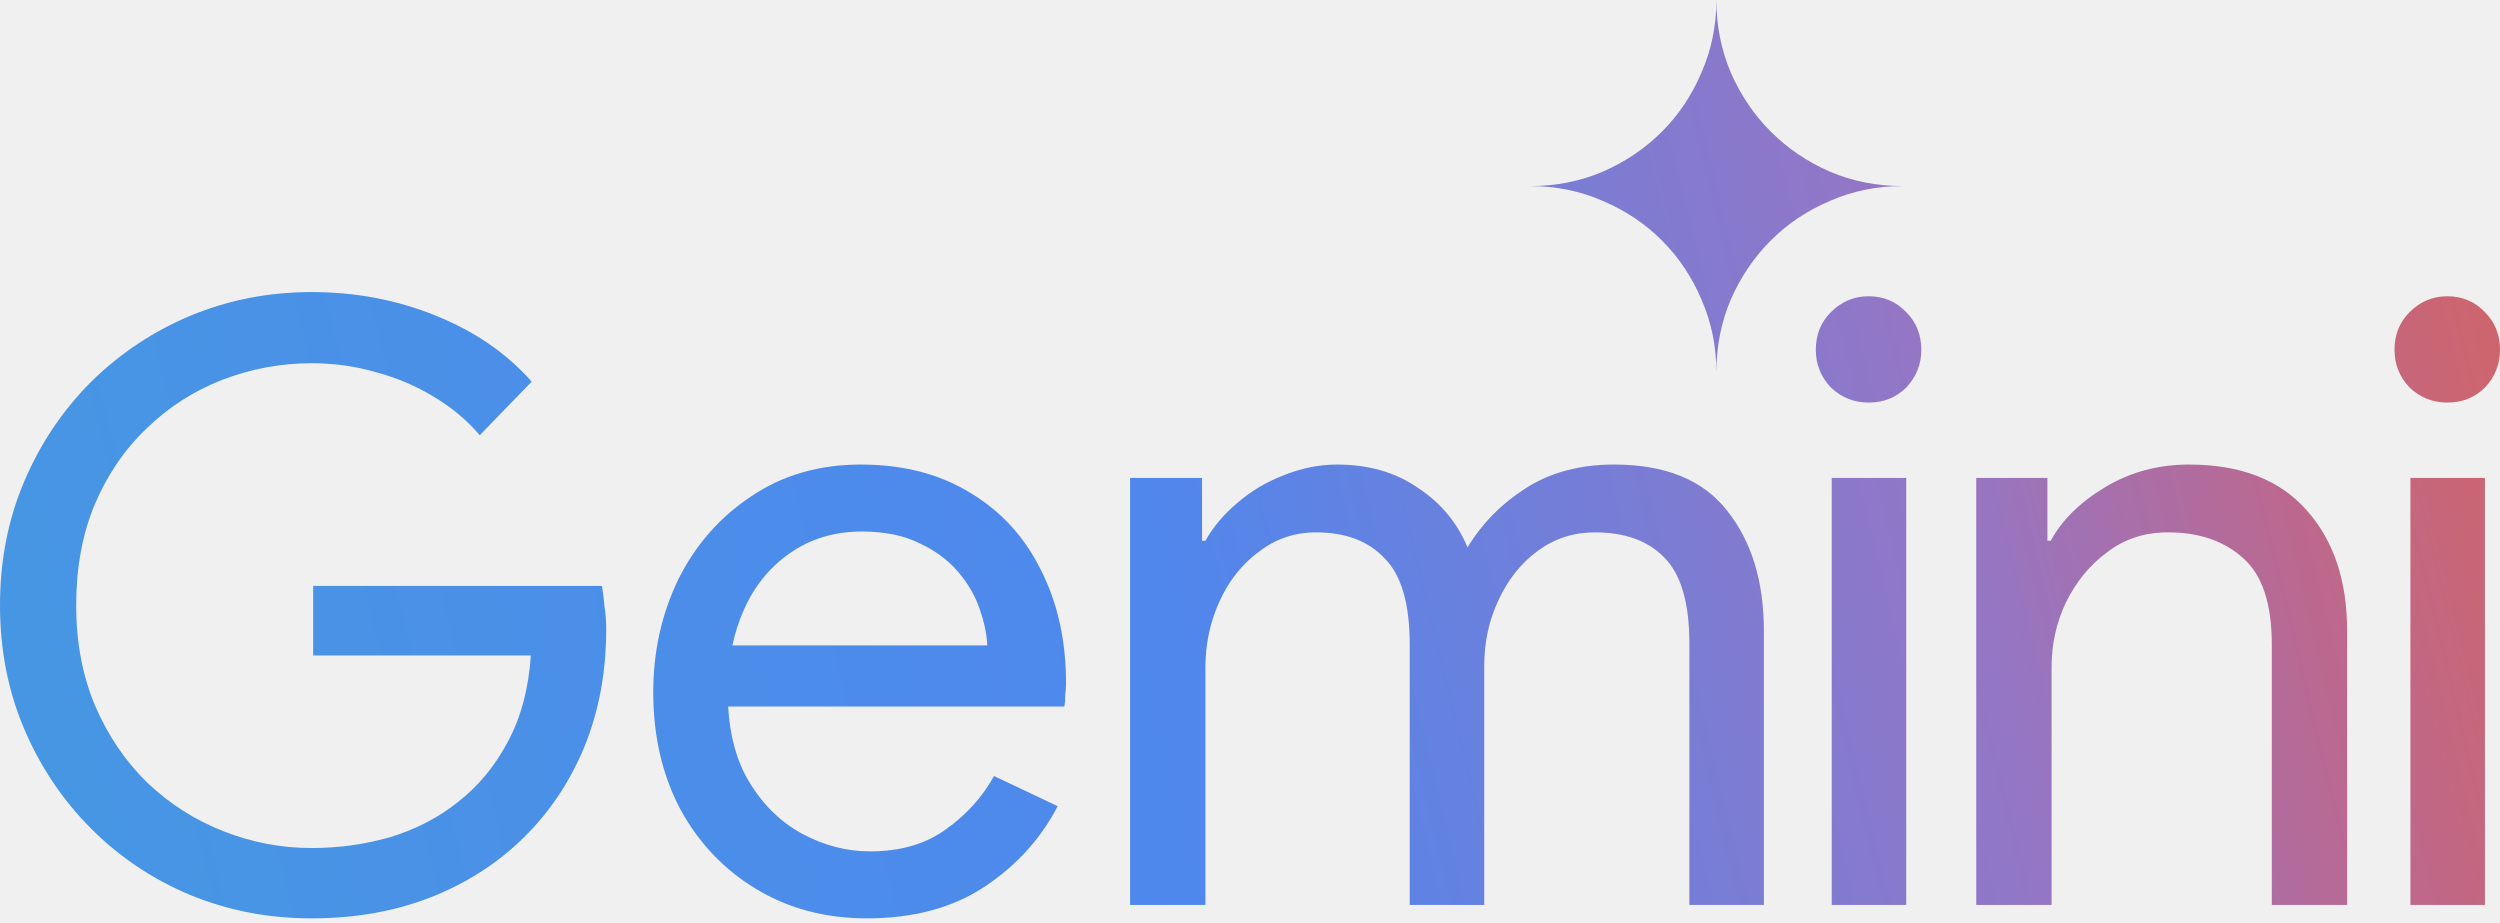
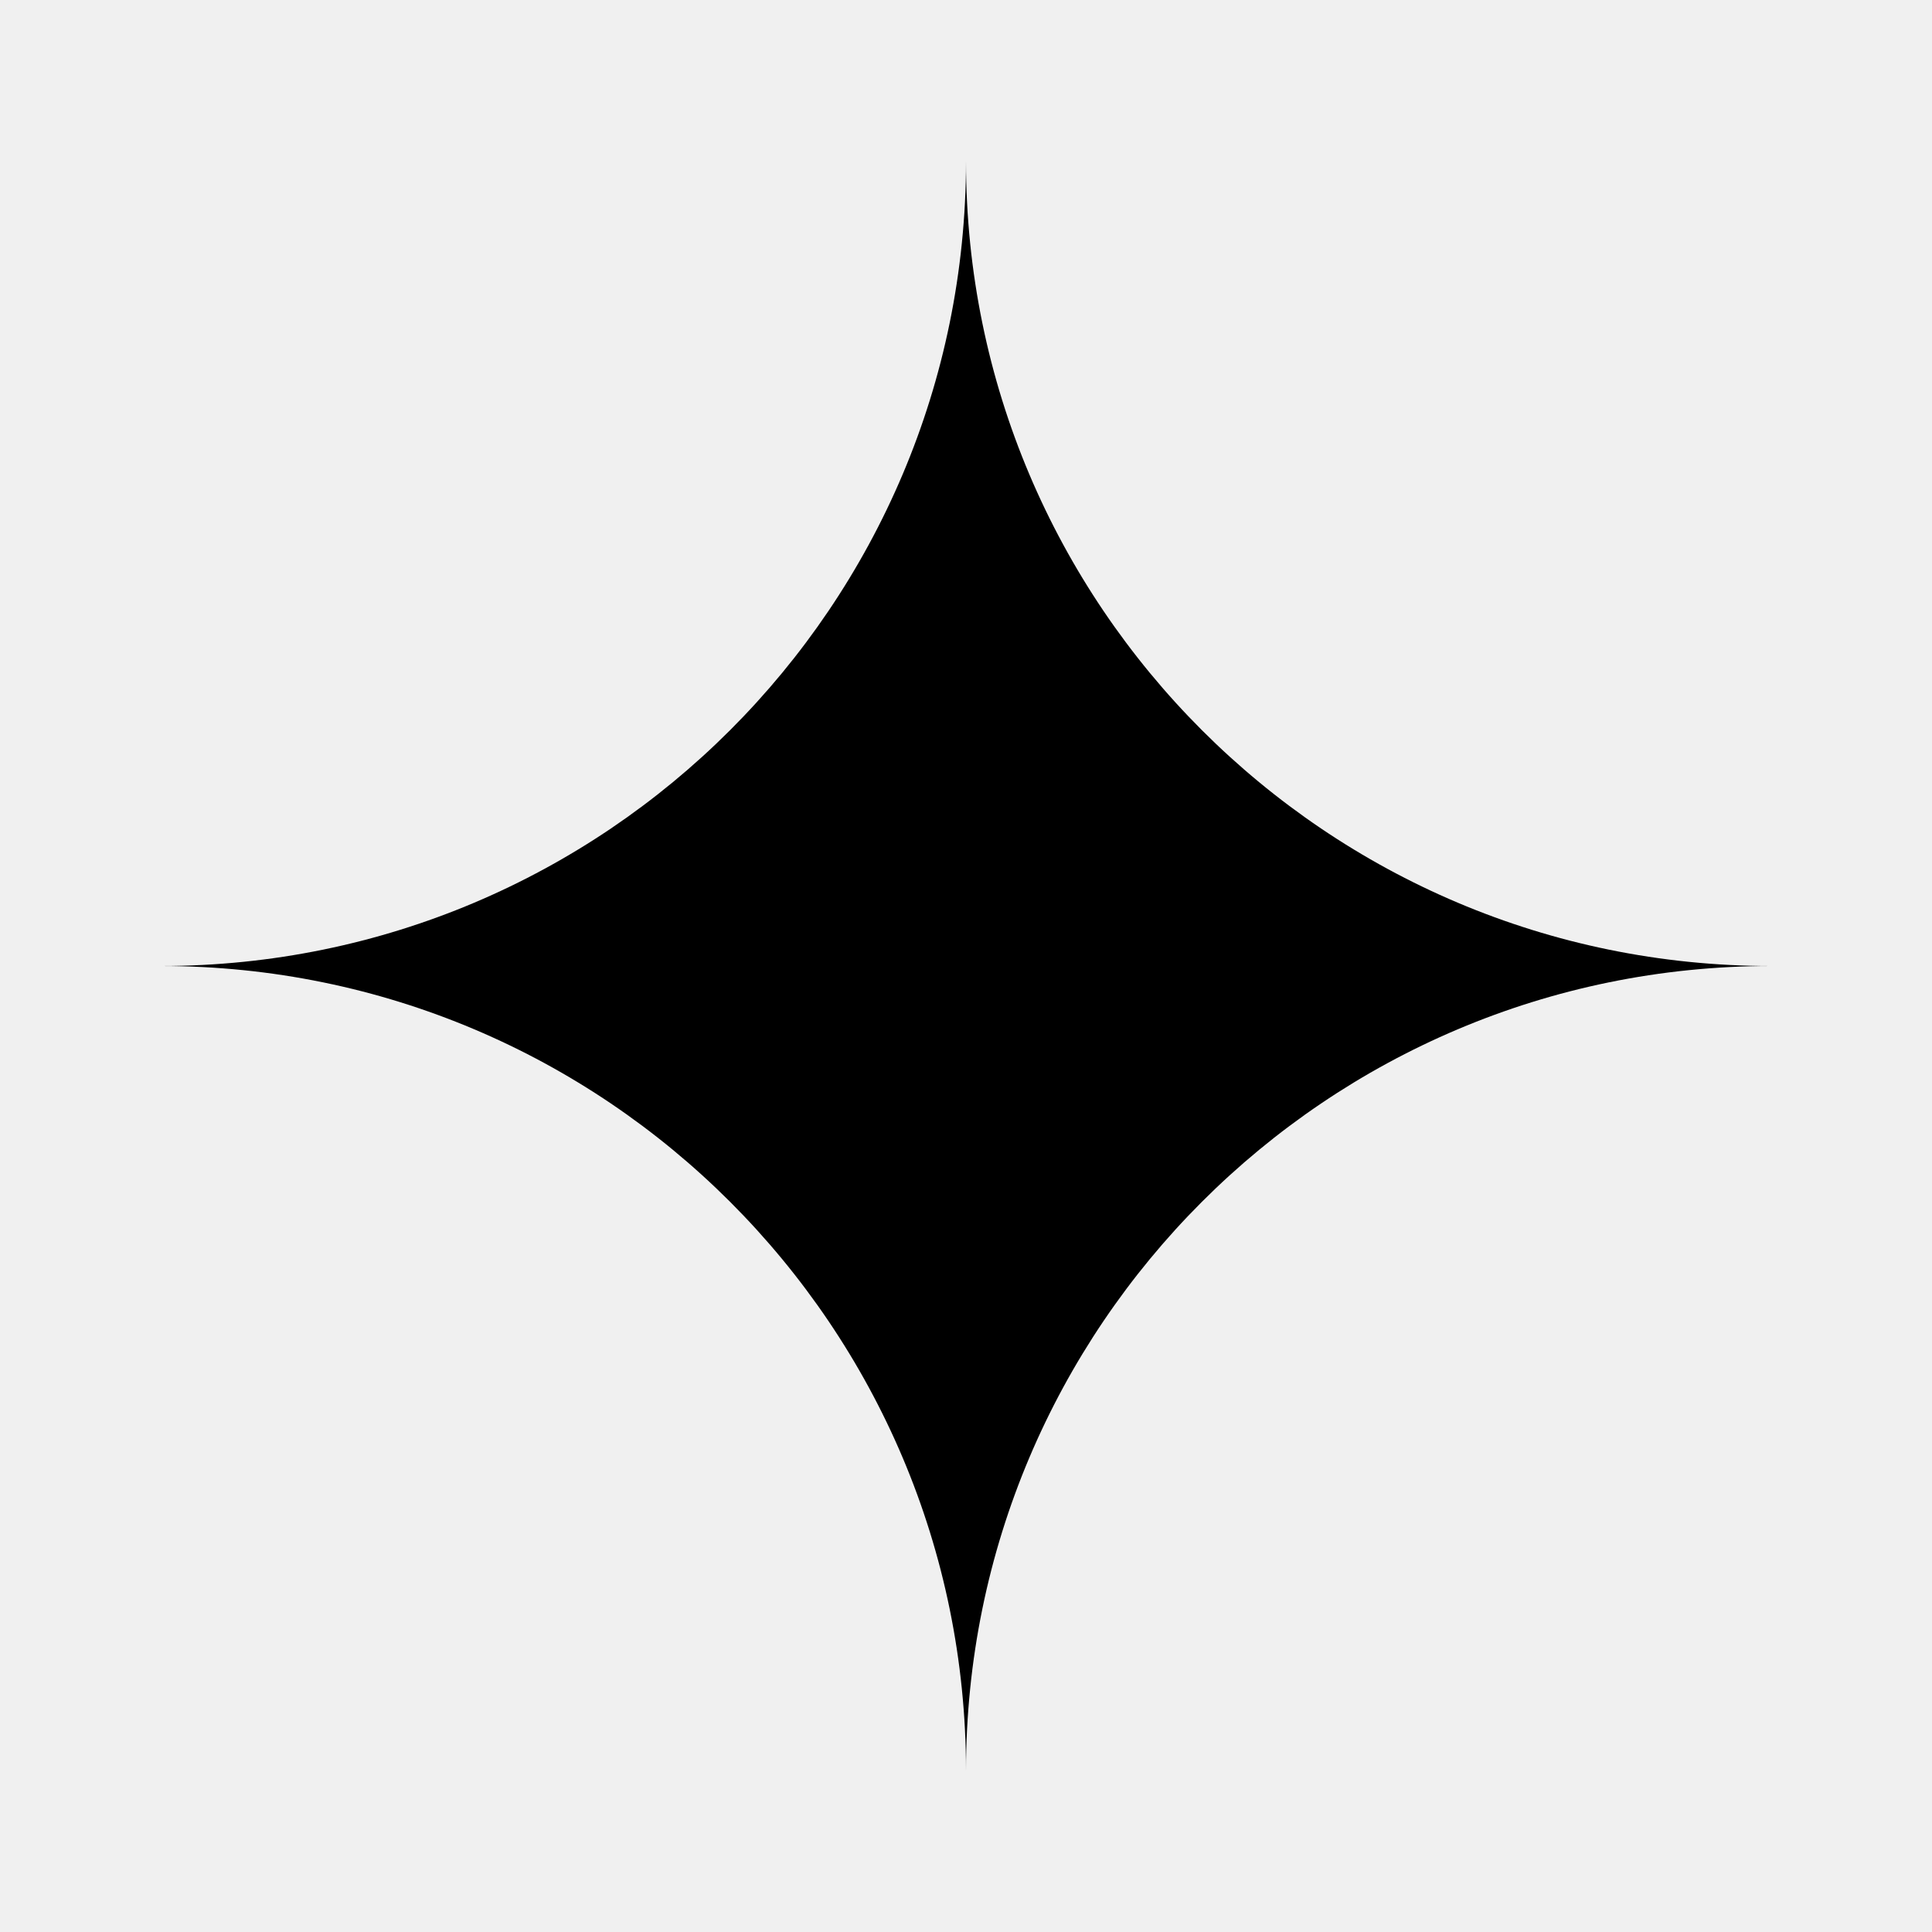
- <svg xmlns="http://www.w3.org/2000/svg" width="344" height="127" viewBox="0 0 344 127" fill="none">
-   <mask id="mask0_958_15881" style="mask-type:alpha" maskUnits="userSpaceOnUse" x="0" y="0" width="344" height="127">
-     <path fill-rule="evenodd" clip-rule="evenodd" d="M234.123 41.22C235.489 44.335 236.172 47.664 236.172 51.206C236.172 47.664 236.833 44.335 238.156 41.22C239.521 38.105 241.356 35.396 243.66 33.092C245.965 30.787 248.674 28.974 251.789 27.651C254.904 26.285 258.233 25.603 261.774 25.603C258.233 25.603 254.904 24.941 251.789 23.619C248.674 22.253 245.965 20.418 243.66 18.114C241.356 15.81 239.521 13.1 238.156 9.985C236.833 6.87 236.172 3.542 236.172 0C236.172 3.542 235.489 6.87 234.123 9.985C232.801 13.1 230.987 15.81 228.683 18.114C226.379 20.418 223.669 22.253 220.554 23.619C217.439 24.941 214.111 25.603 210.569 25.603C214.111 25.603 217.439 26.285 220.554 27.651C223.669 28.974 226.379 30.787 228.683 33.092C230.987 35.396 232.801 38.105 234.123 41.22ZM26.153 123.14C31.376 125.291 36.945 126.366 42.859 126.366C48.85 126.366 54.303 125.406 59.219 123.486C64.135 121.566 68.398 118.839 72.008 115.306C75.618 111.773 78.421 107.587 80.418 102.748C82.415 97.832 83.414 92.456 83.414 86.618V86.503C83.414 85.428 83.337 84.429 83.183 83.507C83.107 82.586 82.991 81.626 82.838 80.627H43.09V90.19H73.045C72.737 94.798 71.662 98.792 69.819 102.172C68.052 105.475 65.786 108.201 63.021 110.352C60.333 112.502 57.222 114.115 53.689 115.191C50.233 116.189 46.623 116.689 42.859 116.689C38.711 116.689 34.679 115.92 30.762 114.384C26.845 112.848 23.35 110.621 20.277 107.702C17.282 104.783 14.901 101.288 13.134 97.218C11.368 93.07 10.484 88.423 10.484 83.277C10.484 78.131 11.329 73.522 13.019 69.451C14.786 65.304 17.167 61.809 20.162 58.967C23.158 56.048 26.614 53.821 30.531 52.285C34.525 50.749 38.635 49.98 42.859 49.98C46.008 49.98 49.004 50.403 51.846 51.248C54.688 52.016 57.299 53.13 59.68 54.589C62.138 56.048 64.25 57.815 66.017 59.889L73.16 52.515C69.704 48.598 65.287 45.564 59.91 43.413C54.611 41.263 48.927 40.188 42.859 40.188C37.022 40.188 31.491 41.263 26.268 43.413C21.122 45.564 16.552 48.598 12.558 52.515C8.641 56.432 5.569 61.002 3.341 66.225C1.114 71.448 0 77.132 0 83.277C0 89.422 1.114 95.105 3.341 100.328C5.569 105.551 8.641 110.121 12.558 114.039C16.475 117.956 21.007 120.99 26.153 123.14ZM104.058 122.334C108.512 125.022 113.582 126.366 119.266 126.366C125.717 126.366 131.132 124.907 135.511 121.988C139.889 119.07 143.23 115.383 145.534 110.928L136.778 106.78C135.165 109.699 132.937 112.157 130.096 114.154C127.33 116.151 123.874 117.149 119.726 117.149C116.5 117.149 113.39 116.343 110.394 114.73C107.399 113.117 104.941 110.697 103.021 107.472C101.362 104.684 100.419 101.266 100.194 97.218H146.456C146.533 96.834 146.571 96.334 146.571 95.72C146.648 95.105 146.686 94.529 146.686 93.992C146.686 88.154 145.534 82.97 143.23 78.438C141.002 73.906 137.776 70.373 133.552 67.838C129.327 65.227 124.297 63.921 118.459 63.921C112.698 63.921 107.668 65.381 103.366 68.299C99.065 71.141 95.724 74.943 93.343 79.705C91.038 84.467 89.886 89.652 89.886 95.259C89.886 101.25 91.115 106.588 93.573 111.274C96.108 115.959 99.603 119.646 104.058 122.334ZM100.781 88.807C101.143 87.097 101.66 85.484 102.329 83.968C103.789 80.665 105.901 78.054 108.666 76.134C111.508 74.137 114.811 73.138 118.574 73.138C121.723 73.138 124.373 73.676 126.524 74.751C128.675 75.75 130.441 77.055 131.824 78.668C133.206 80.281 134.205 82.01 134.819 83.853C135.434 85.62 135.779 87.271 135.856 88.807H100.781ZM155.497 65.765V124.523H165.866V91.803C165.866 88.577 166.519 85.543 167.825 82.701C169.131 79.859 170.936 77.593 173.24 75.903C175.544 74.137 178.156 73.253 181.074 73.253C185.145 73.253 188.294 74.444 190.522 76.825C192.826 79.129 193.978 83.085 193.978 88.692V124.523H204.232V91.572C204.232 88.346 204.885 85.351 206.191 82.586C207.496 79.744 209.301 77.478 211.606 75.788C213.91 74.098 216.521 73.253 219.44 73.253C223.588 73.253 226.775 74.406 229.003 76.71C231.307 79.014 232.459 82.97 232.459 88.577V124.523H242.713V86.849C242.713 80.013 241.023 74.482 237.644 70.258C234.341 66.034 229.156 63.921 222.09 63.921C217.405 63.921 213.372 64.996 209.993 67.147C206.613 69.298 203.925 72.025 201.928 75.327C200.545 71.948 198.279 69.221 195.13 67.147C192.058 64.996 188.333 63.921 183.955 63.921C181.497 63.921 179.039 64.421 176.581 65.419C174.2 66.341 172.088 67.608 170.244 69.221C168.401 70.757 166.942 72.485 165.866 74.406H165.405V65.765H155.497ZM252.045 65.765V124.523H262.299V65.765H252.045ZM251.93 53.322C253.389 54.704 255.118 55.395 257.115 55.395C259.188 55.395 260.917 54.704 262.299 53.322C263.682 51.862 264.373 50.134 264.373 48.137C264.373 46.063 263.682 44.335 262.299 42.953C260.917 41.493 259.188 40.764 257.115 40.764C255.118 40.764 253.389 41.493 251.93 42.953C250.547 44.335 249.856 46.063 249.856 48.137C249.856 50.134 250.547 51.862 251.93 53.322ZM271.929 65.765V124.523H282.298V91.803C282.298 88.653 282.951 85.696 284.257 82.931C285.64 80.089 287.521 77.785 289.902 76.019C292.283 74.175 295.087 73.253 298.313 73.253C302.614 73.253 306.071 74.444 308.682 76.825C311.293 79.129 312.599 83.085 312.599 88.692V124.523H322.968V86.849C322.968 79.936 321.125 74.406 317.438 70.258C313.751 66.034 308.336 63.921 301.193 63.921C296.969 63.921 293.128 64.958 289.672 67.032C286.216 69.106 283.719 71.564 282.183 74.406H281.722V65.765H271.929ZM331.672 65.765V124.523H341.926V65.765H331.672ZM331.557 53.322C333.016 54.704 334.745 55.395 336.742 55.395C338.815 55.395 340.544 54.704 341.926 53.322C343.309 51.862 344 50.134 344 48.137C344 46.063 343.309 44.335 341.926 42.953C340.544 41.493 338.815 40.764 336.742 40.764C334.745 40.764 333.016 41.493 331.557 42.953C330.175 44.335 329.483 46.063 329.483 48.137C329.483 50.134 330.175 51.862 331.557 53.322Z" fill="white" />
-   </mask>
-   <g mask="url(#mask0_958_15881)">
-     <rect x="-158.25" y="-455.443" width="832.09" height="685.324" fill="url(#paint0_linear_958_15881)" />
-   </g>
-   <defs>
-     <linearGradient id="paint0_linear_958_15881" x1="-57.405" y1="130.441" x2="354.97" y2="30.369" gradientUnits="userSpaceOnUse">
-       <stop stop-color="#439DDF" />
-       <stop offset="0.524" stop-color="#4F87ED" />
-       <stop offset="0.781" stop-color="#9476C5" />
-       <stop offset="0.888" stop-color="#BC688E" />
-       <stop offset="1" stop-color="#D6645D" />
-     </linearGradient>
-   </defs>
+ <svg xmlns="http://www.w3.org/2000/svg" viewBox="0 0 24 24" fill="currentColor">
+   <path d="M12 2C12 7.52 7.52 12 2 12c5.52 0 10 4.48 10 10 0-5.52 4.48-10 10-10-5.52 0-10-4.48-10-10z" />
</svg>
